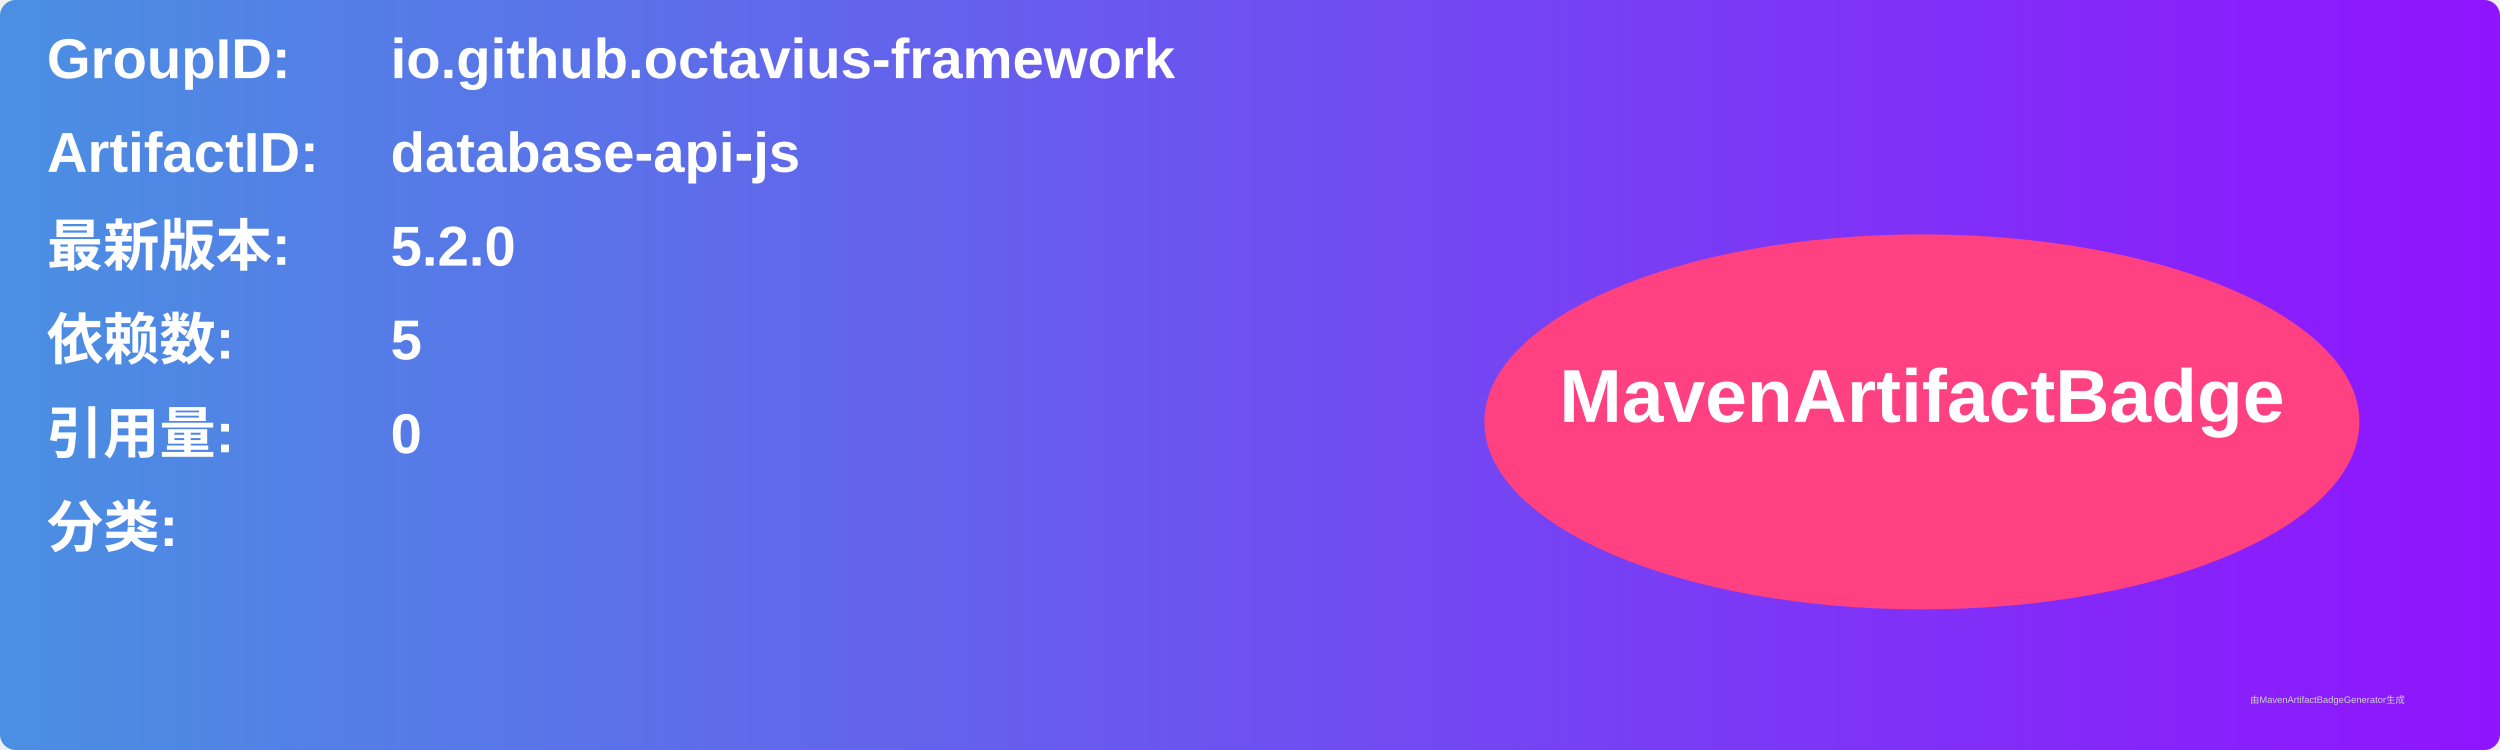
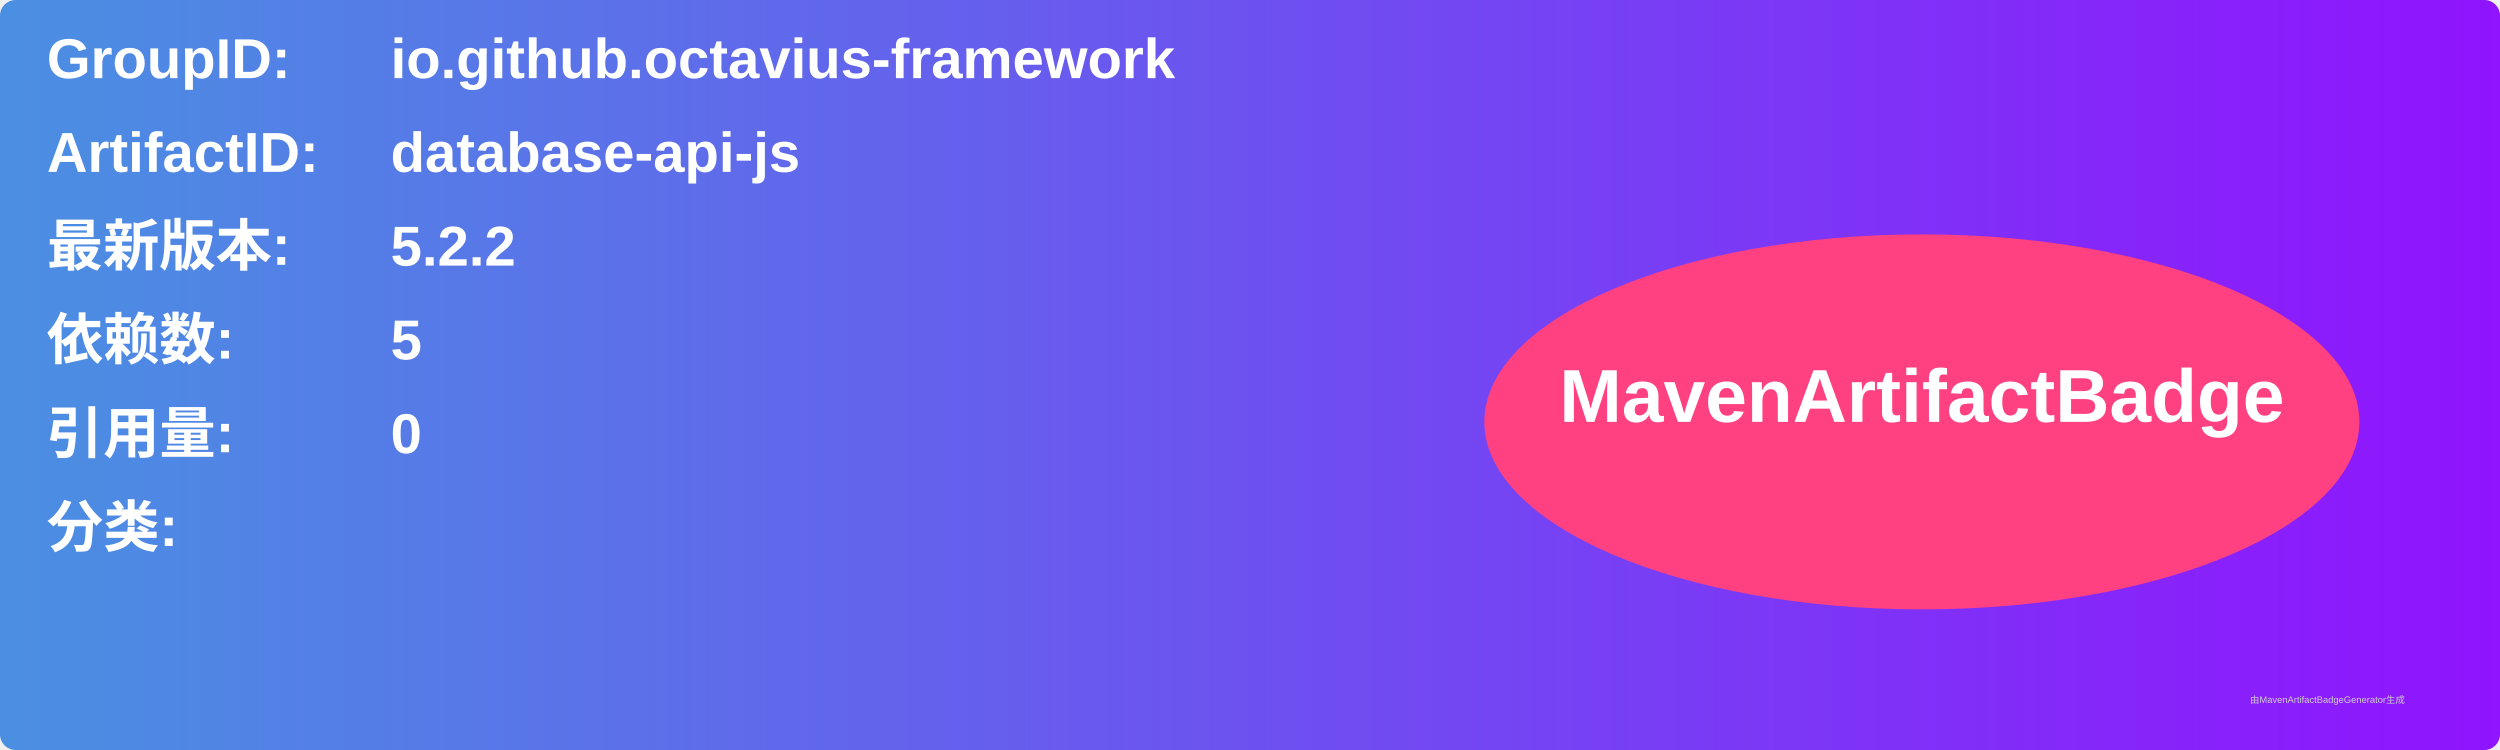
<svg xmlns="http://www.w3.org/2000/svg" width="800" height="240" viewBox="0 0 800 240">
  <linearGradient id="grad" x1="0%" y1="0%" x2="100%" y2="0%">
    <stop offset="0%" stop-color="#4a90e2" />
    <stop offset="100%" stop-color="#9013fe" />
  </linearGradient>
  <rect width="100%" height="100%" rx="5" ry="5" fill="url(#grad)" />
  <g transform="translate(15, 15)">
    <text x="0" y="10" font-family="Arial" font-size="18" fill="white" font-weight="bold" width="260">GroupID:</text>
    <text x="110" y="10" font-family="Arial" font-size="18" fill="white" font-weight="bold" width="460">io.github.octavius-framework</text>
    <text x="0" y="40" font-family="Arial" font-size="18" fill="white" font-weight="bold" width="260">ArtifactID:</text>
    <text x="110" y="40" font-family="Arial" font-size="18" fill="white" font-weight="bold" width="460">database-api-js</text>
    <text x="0" y="70" font-family="Arial" font-size="18" fill="white" font-weight="bold">最新版本:</text>
    <text x="110" y="70" font-family="Arial" font-size="18" fill="white" font-weight="bold">
-       <tspan font-weight="bold">5.2.0</tspan>
+       <tspan font-weight="bold">5.2.2</tspan>
    </text>
    <text x="0" y="100" font-family="Arial" font-size="18" fill="white" font-weight="bold">依赖数: </text>
    <text x="110" y="100" font-family="Arial" font-size="18" fill="white">
      <tspan font-weight="bold">5</tspan>
    </text>
    <text x="0" y="130" font-family="Arial" font-size="18" fill="white" font-weight="bold">引用量: </text>
    <text x="110" y="130" font-family="Arial" font-size="18" fill="white">
      <tspan font-weight="bold">0</tspan>
    </text>
    <text x="0" y="160" font-family="Arial" font-size="18" fill="white" font-weight="bold">分类:</text>
    <text x="10" y="190" font-family="Arial" font-size="10" fill="white">
      <tspan font-weight="bold" />
    </text>
    <ellipse cx="600" cy="120" rx="140" ry="60" fill="#ff4081" />
    <text x="600" y="120" text-anchor="middle" font-family="Arial" font-size="24" fill="white" font-weight="bold">MavenArtifactBadge</text>
  </g>
  <text x="720" y="225" font-family="Arial" font-size="3" fill="#d0d0d0">由MavenArtifactBadgeGenerator生成</text>
</svg>
